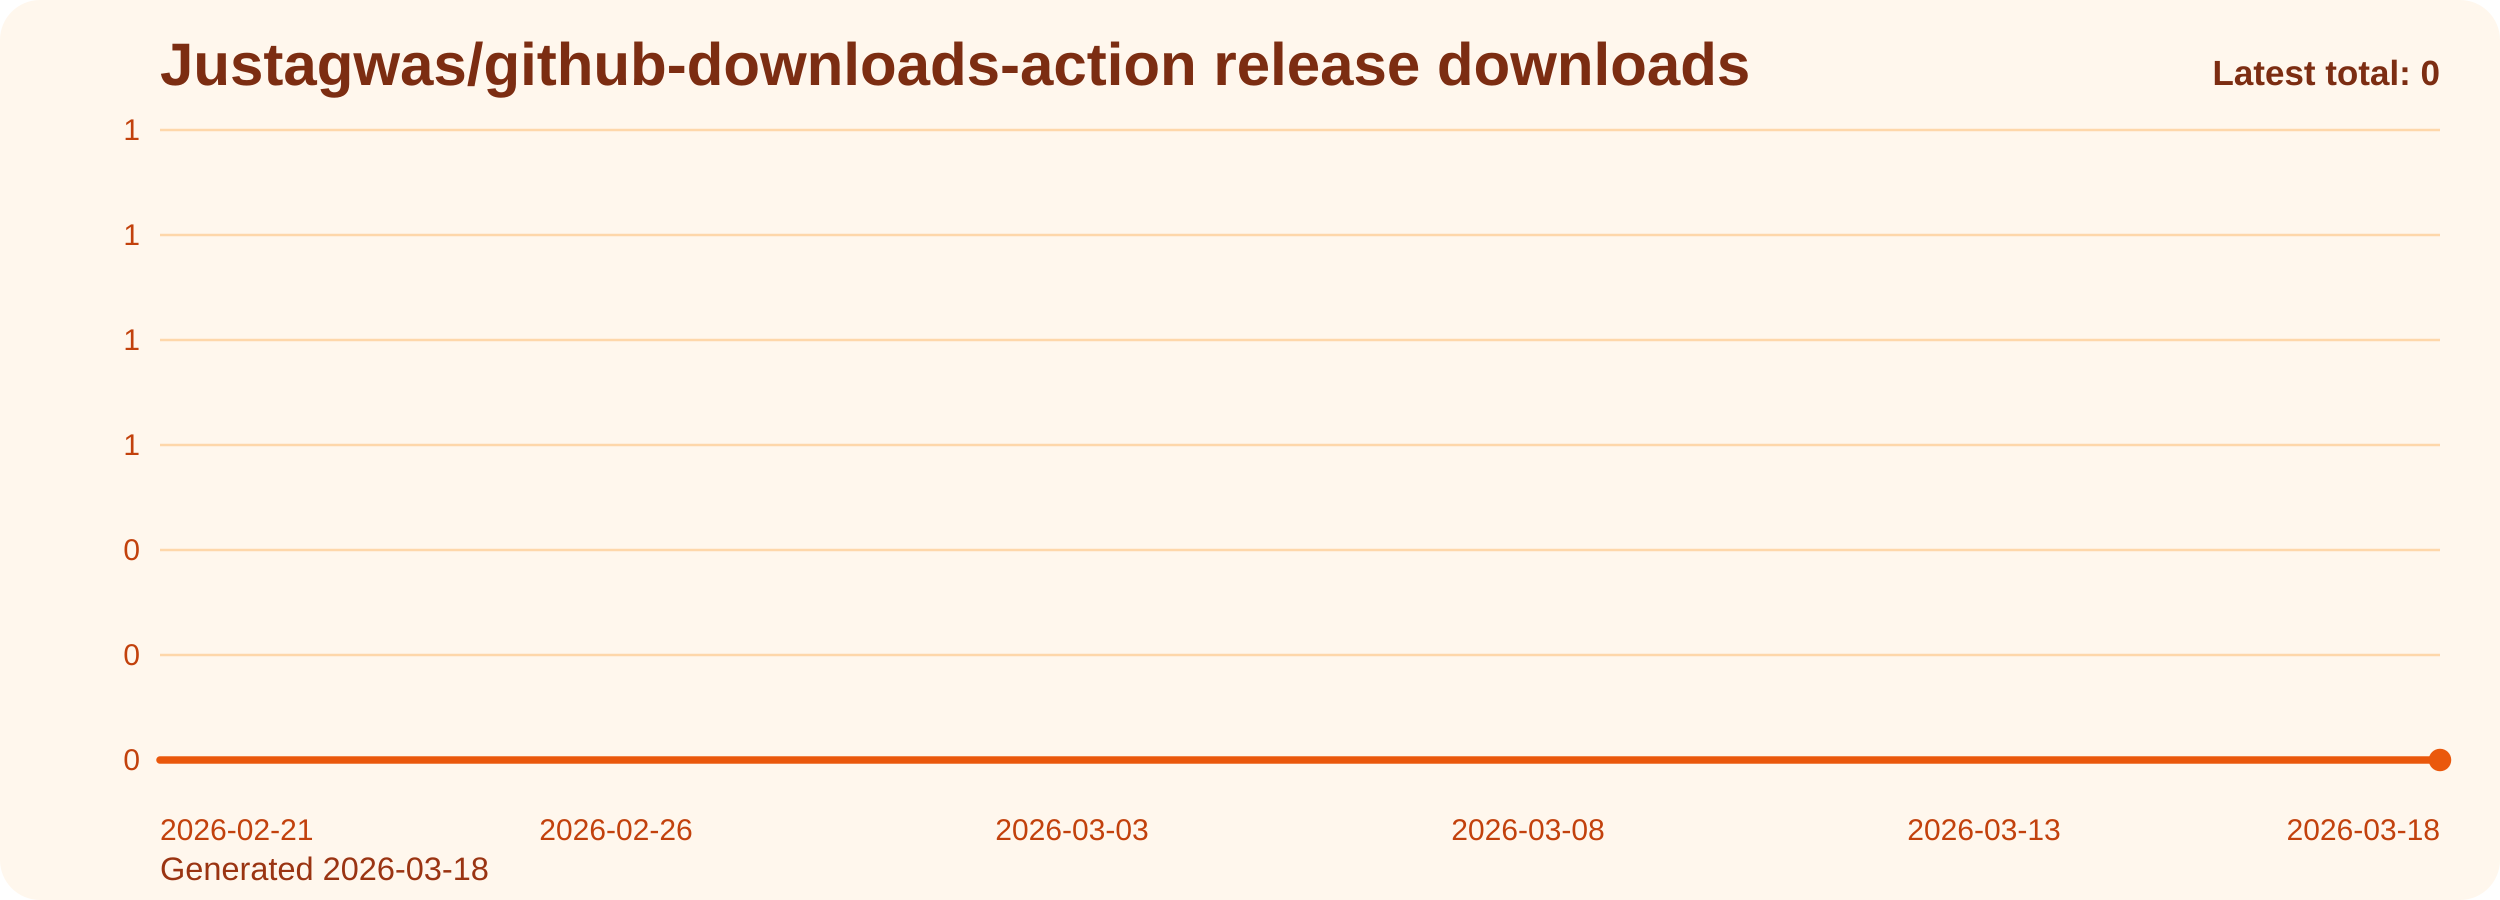
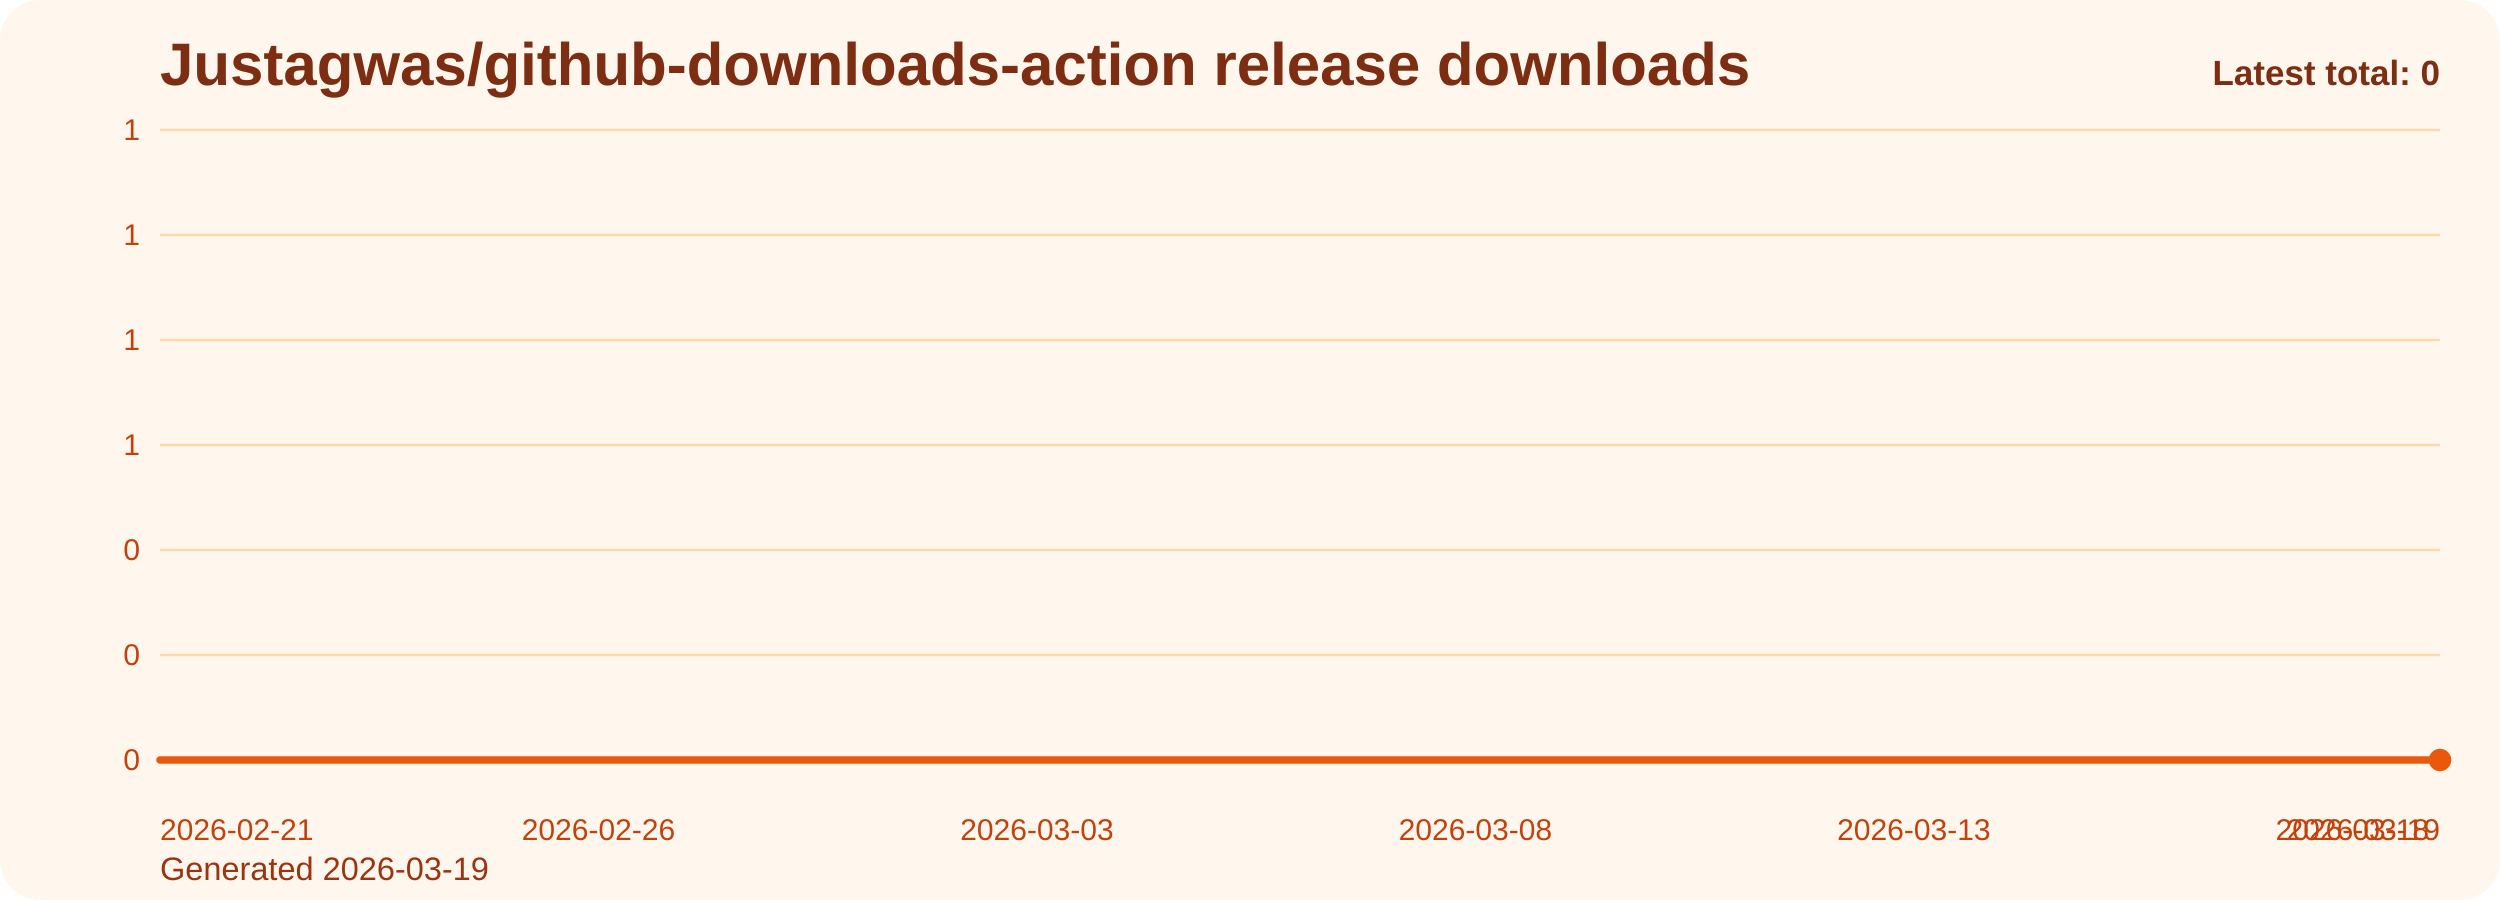
<svg xmlns="http://www.w3.org/2000/svg" viewBox="0 0 1000 360" role="img" aria-label="Justagwas/github-downloads-action release downloads chart">
  <defs>
    <linearGradient id="fill-total-trend-orange" x1="0" y1="0" x2="0" y2="1">
      <stop offset="0%" stop-color="#f97316" stop-opacity="0.32" />
      <stop offset="100%" stop-color="#f97316" stop-opacity="0.05" />
    </linearGradient>
    <style>
      .bg { fill: #fff7ed; }
      .title { font: 700 24px Arial, sans-serif; fill: #7c2d12; }
      .sub { font: 400 13px Arial, sans-serif; fill: #9a3412; }
      .grid { stroke: #fed7aa; stroke-width: 1; }
      .axis { font: 400 12px Arial, sans-serif; fill: #c2410c; }
      .line { fill: none; stroke: #ea580c; stroke-width: 3; stroke-linecap: round; stroke-linejoin: round; }
      .dot { fill: #ea580c; }
      .value { font: 600 11px Arial, sans-serif; fill: #9a3412; }
      .latest { font: 700 14px Arial, sans-serif; fill: #7c2d12; }
    </style>
  </defs>
  <rect class="bg" x="0" y="0" width="1000" height="360" rx="16" />
  <text class="title" x="64" y="34">Justagwas/github-downloads-action release downloads</text>
-   <text class="sub" x="64" y="352">Generated 2026-03-18</text>
+   <text class="sub" x="64" y="352">Generated 2026-03-19</text>
  <line x1="64" y1="52.00" x2="976" y2="52.00" class="grid" />
  <text x="56" y="56.00" text-anchor="end" class="axis">1</text>
  <line x1="64" y1="94.00" x2="976" y2="94.00" class="grid" />
  <text x="56" y="98.00" text-anchor="end" class="axis">1</text>
  <line x1="64" y1="136.00" x2="976" y2="136.00" class="grid" />
  <text x="56" y="140.00" text-anchor="end" class="axis">1</text>
  <line x1="64" y1="178.00" x2="976" y2="178.00" class="grid" />
  <text x="56" y="182.00" text-anchor="end" class="axis">1</text>
  <line x1="64" y1="220.00" x2="976" y2="220.00" class="grid" />
  <text x="56" y="224.00" text-anchor="end" class="axis">0</text>
  <line x1="64" y1="262.00" x2="976" y2="262.00" class="grid" />
  <text x="56" y="266.00" text-anchor="end" class="axis">0</text>
  <line x1="64" y1="304.00" x2="976" y2="304.00" class="grid" />
  <text x="56" y="308.00" text-anchor="end" class="axis">0</text>
-   <path d="M 64.00 304 L 64.00 304.00 L 100.48 304.00 L 136.96 304.00 L 173.44 304.00 L 209.92 304.00 L 246.40 304.00 L 282.88 304.00 L 319.36 304.00 L 355.84 304.00 L 392.32 304.00 L 428.80 304.00 L 465.28 304.00 L 501.76 304.00 L 538.24 304.00 L 574.72 304.00 L 611.20 304.00 L 647.68 304.00 L 684.16 304.00 L 720.64 304.00 L 757.12 304.00 L 793.60 304.00 L 830.08 304.00 L 866.56 304.00 L 903.04 304.00 L 939.52 304.00 L 976.00 304.00 L 976.00 304 Z" fill="url(#fill-total-trend-orange)" />
-   <polyline class="line" points="64.00,304.00 100.48,304.00 136.96,304.00 173.44,304.00 209.92,304.00 246.40,304.00 282.88,304.00 319.36,304.00 355.84,304.00 392.32,304.00 428.80,304.00 465.28,304.00 501.76,304.00 538.24,304.00 574.72,304.00 611.20,304.00 647.68,304.00 684.16,304.00 720.64,304.00 757.12,304.00 793.60,304.00 830.08,304.00 866.56,304.00 903.04,304.00 939.52,304.00 976.00,304.00" />
+   <path d="M 64.00 304 L 64.00 304.00 L 99.08 304.00 L 134.15 304.00 L 169.23 304.00 L 204.31 304.00 L 239.38 304.00 L 274.46 304.00 L 309.54 304.00 L 344.62 304.00 L 379.69 304.00 L 414.77 304.00 L 449.85 304.00 L 484.92 304.00 L 520.00 304.00 L 555.08 304.00 L 590.15 304.00 L 625.23 304.00 L 660.31 304.00 L 695.38 304.00 L 730.46 304.00 L 765.54 304.00 L 800.62 304.00 L 835.69 304.00 L 870.77 304.00 L 905.85 304.00 L 940.92 304.00 L 976.00 304.00 L 976.00 304 Z" fill="url(#fill-total-trend-orange)" />
+   <polyline class="line" points="64.00,304.00 99.08,304.00 134.15,304.00 169.23,304.00 204.31,304.00 239.38,304.00 274.46,304.00 309.54,304.00 344.62,304.00 379.69,304.00 414.77,304.00 449.85,304.00 484.92,304.00 520.00,304.00 555.08,304.00 590.15,304.00 625.23,304.00 660.31,304.00 695.38,304.00 730.46,304.00 765.54,304.00 800.62,304.00 835.69,304.00 870.77,304.00 905.85,304.00 940.92,304.00 976.00,304.00" />
  <circle class="dot" cx="976.00" cy="304.00" r="4.5" />
  <text class="axis" x="64.00" y="336" text-anchor="start">2026-02-21</text>
-   <text class="axis" x="246.40" y="336" text-anchor="middle">2026-02-26</text>
-   <text class="axis" x="428.80" y="336" text-anchor="middle">2026-03-03</text>
-   <text class="axis" x="611.20" y="336" text-anchor="middle">2026-03-08</text>
-   <text class="axis" x="793.60" y="336" text-anchor="middle">2026-03-13</text>
-   <text class="axis" x="976.00" y="336" text-anchor="end">2026-03-18</text>
+   <text class="axis" x="239.38" y="336" text-anchor="middle">2026-02-26</text>
+   <text class="axis" x="414.77" y="336" text-anchor="middle">2026-03-03</text>
+   <text class="axis" x="590.15" y="336" text-anchor="middle">2026-03-08</text>
+   <text class="axis" x="765.54" y="336" text-anchor="middle">2026-03-13</text>
+   <text class="axis" x="940.92" y="336" text-anchor="middle">2026-03-18</text>
+   <text class="axis" x="976.00" y="336" text-anchor="end">2026-03-19</text>
  <text class="latest" x="976" y="34" text-anchor="end">Latest total: 0</text>
</svg>
